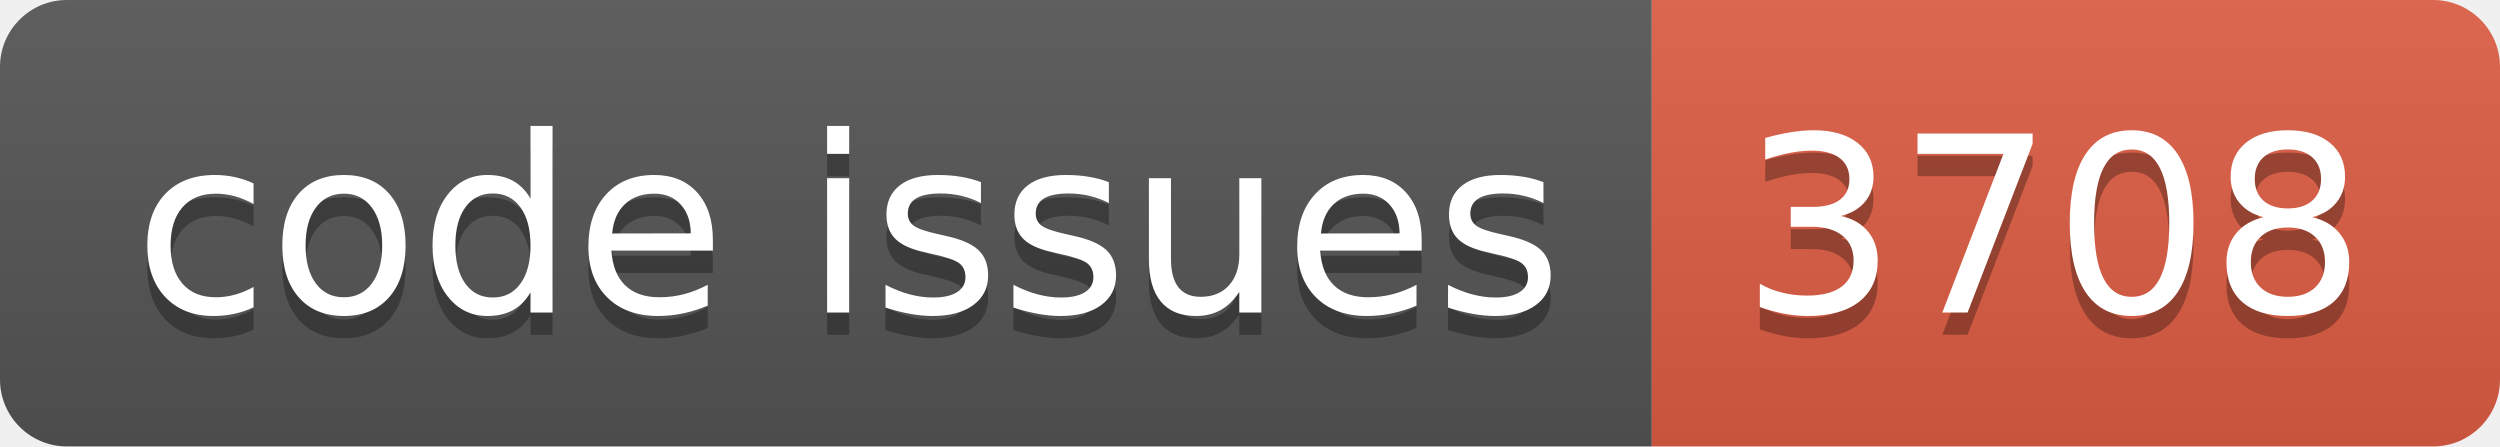
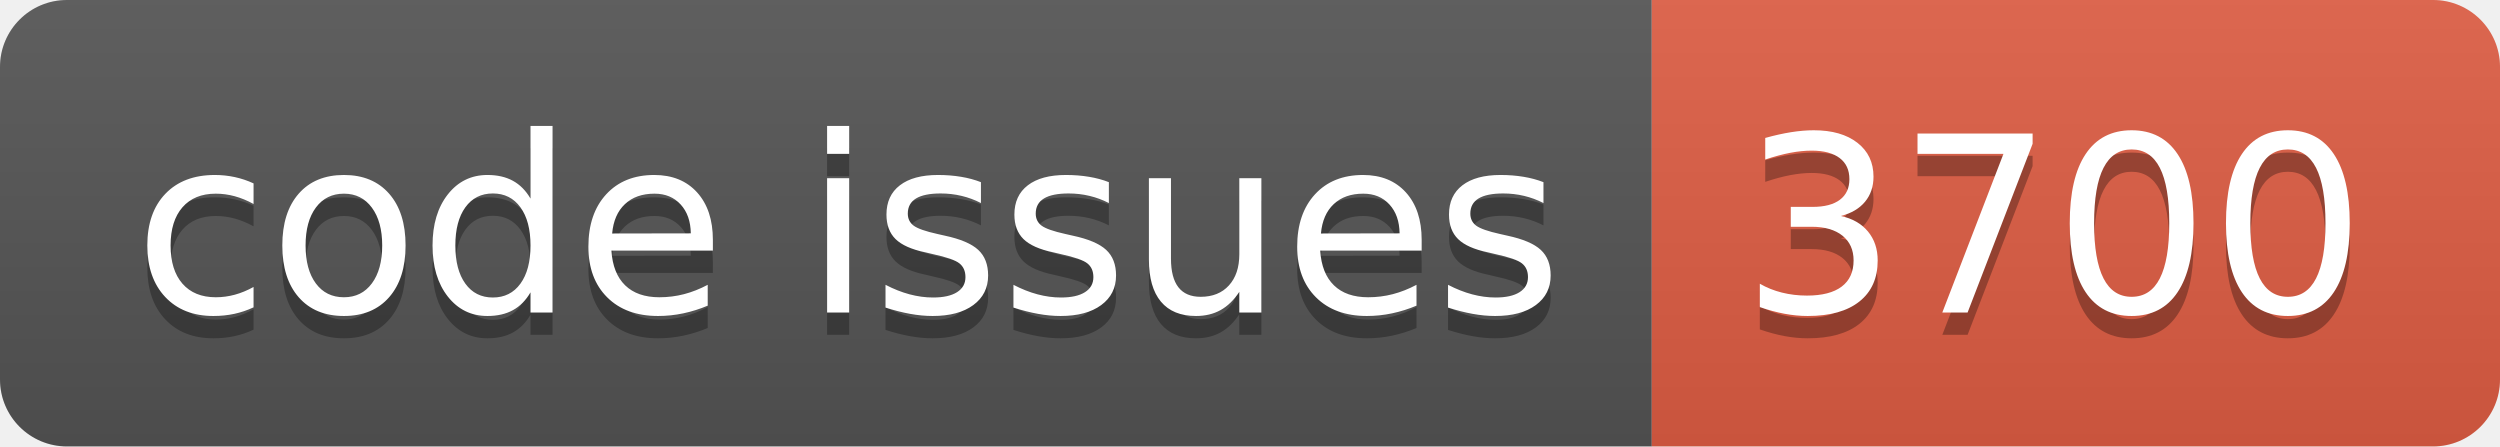
<svg xmlns="http://www.w3.org/2000/svg" width="112.0" height="20">
  <linearGradient id="smooth" x2="0" y2="100%">
    <stop offset="0" stop-color="#bbb" stop-opacity=".1" />
    <stop offset="1" stop-opacity=".1" />
  </linearGradient>
  <clipPath id="round">
    <rect width="112.0" height="20" rx="3" fill="#fff" />
  </clipPath>
  <g clip-path="url(#round)">
    <rect width="74.0" height="20" fill="#555" />
    <rect x="74.0" width="38.0" height="20" fill="#e05d44" />
    <rect width="112.0" height="20" fill="url(#smooth)" />
  </g>
  <g fill="#fff" text-anchor="middle" font-family="DejaVu Sans,Verdana,Geneva,sans-serif" font-size="110">
    <text x="380.0" y="150" fill="#010101" fill-opacity=".3" transform="scale(0.1)" textLength="640.0" lengthAdjust="spacing">code issues</text>
    <text x="380.0" y="140" transform="scale(0.1)" textLength="640.0" lengthAdjust="spacing">code issues</text>
-     <text x="920.0" y="150" fill="#010101" fill-opacity=".3" transform="scale(0.1)" textLength="280.0" lengthAdjust="spacing">3708</text>
-     <text x="920.0" y="140" transform="scale(0.1)" textLength="280.0" lengthAdjust="spacing">3708</text>
+     <text x="920.0" y="150" fill="#010101" fill-opacity=".3" transform="scale(0.1)" textLength="280.0" lengthAdjust="spacing">3700</text>
+     <text x="920.0" y="140" transform="scale(0.1)" textLength="280.0" lengthAdjust="spacing">3700</text>
  </g>
</svg>
